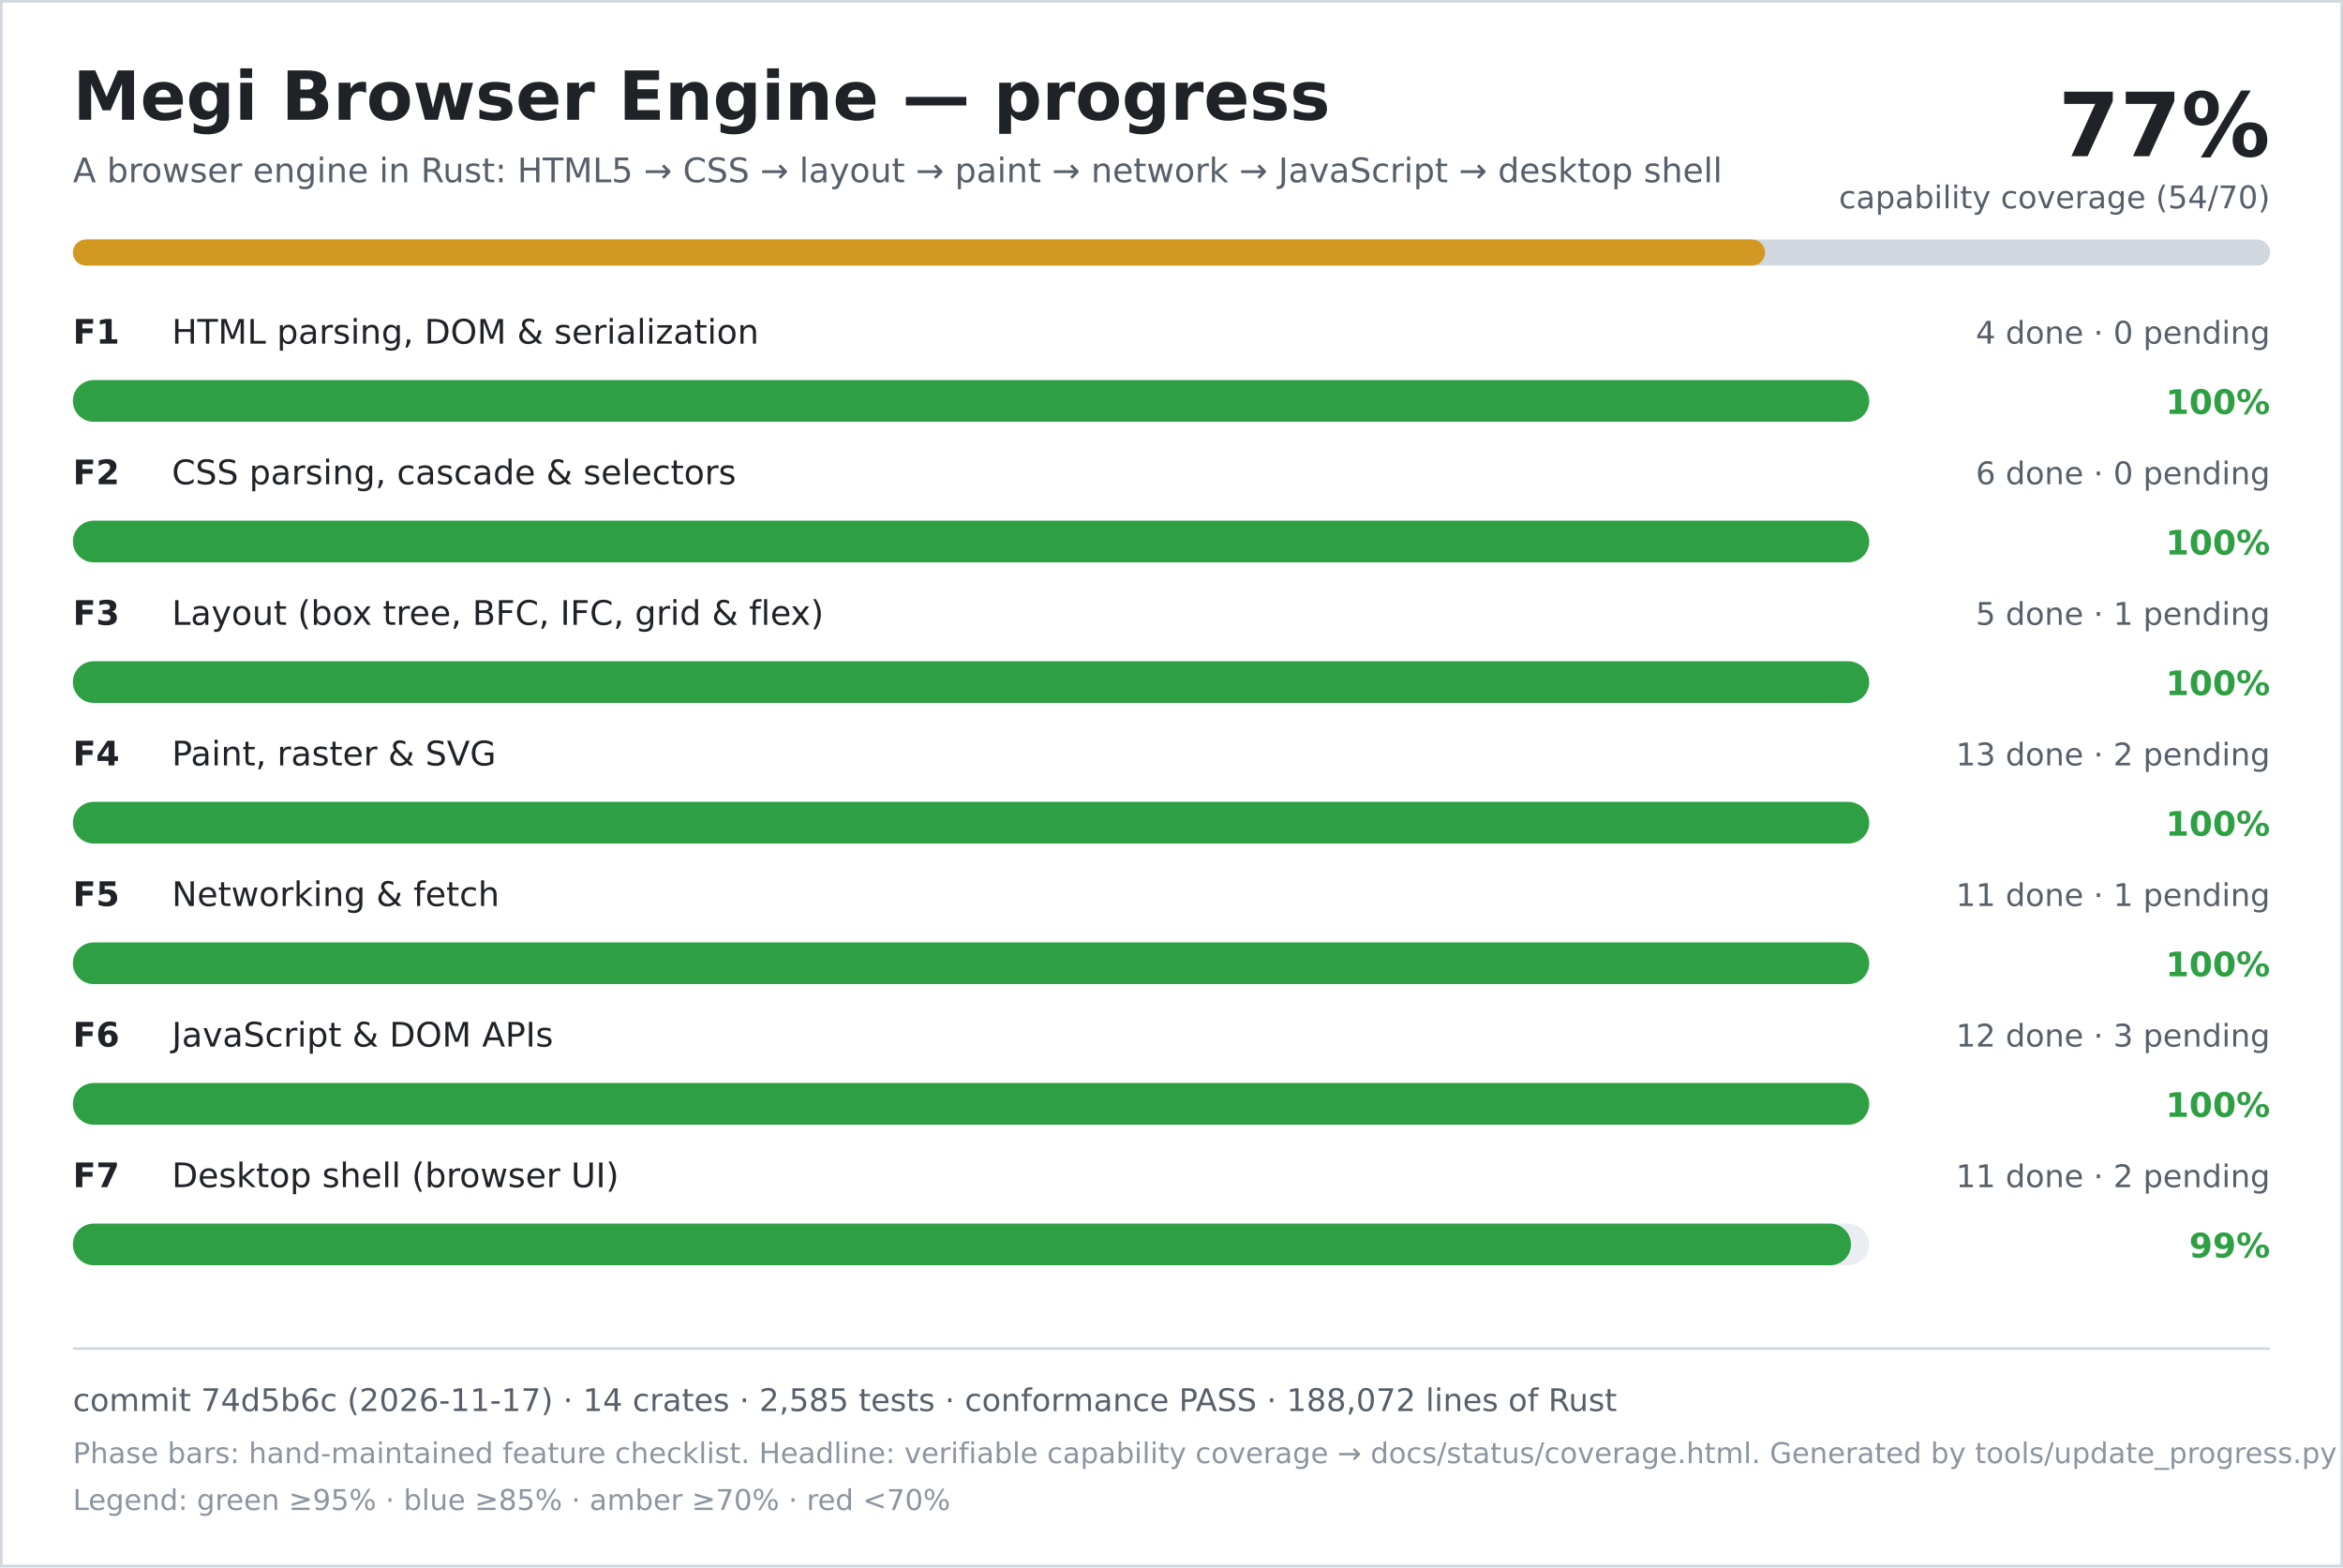
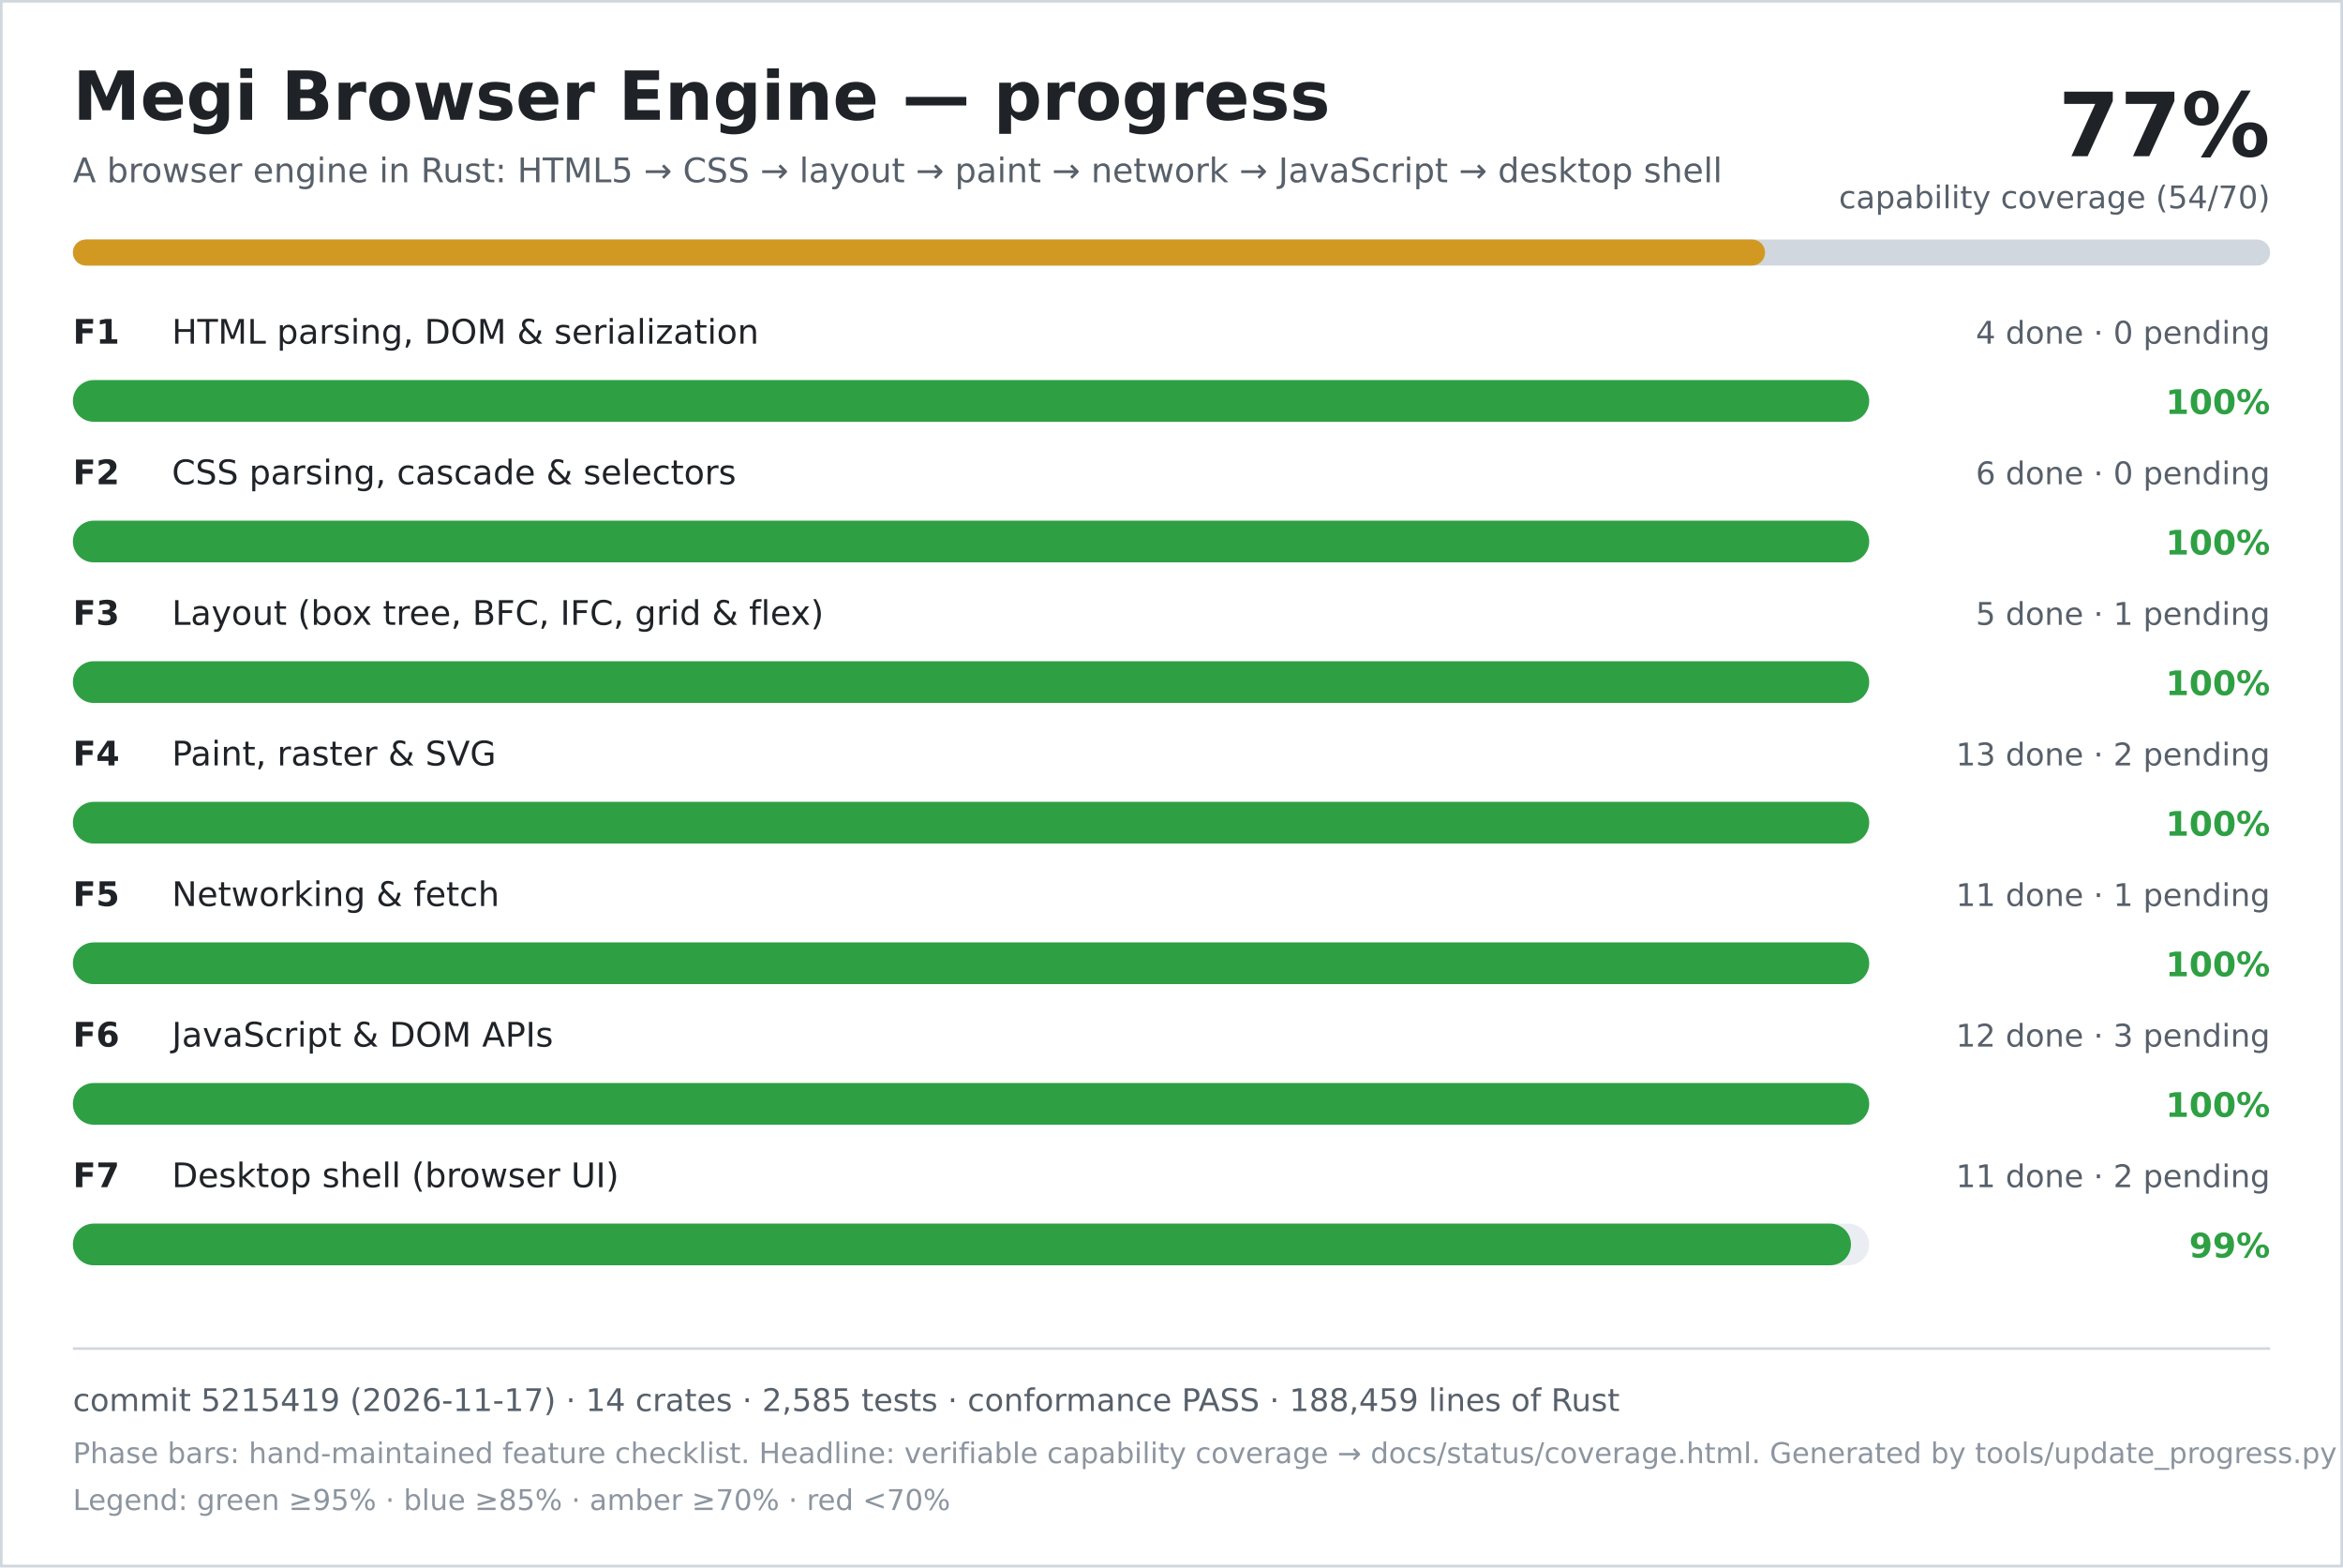
<svg xmlns="http://www.w3.org/2000/svg" width="900" height="602" viewBox="0 0 900 602" role="img" aria-labelledby="title desc">
  <rect width="900" height="602" fill="#ffffff" />
  <rect x="0.5" y="0.5" width="899" height="601" fill="none" stroke="#d0d7de" />
  <text x="28" y="46" font-family="DejaVu Sans, Verdana, sans-serif" font-size="26" font-weight="700" fill="#1f2328">Megi Browser Engine — progress</text>
  <text x="28" y="70" font-family="DejaVu Sans, Verdana, sans-serif" font-size="13" fill="#57606a">A browser engine in Rust: HTML5 → CSS → layout → paint → network → JavaScript → desktop shell</text>
  <text x="872" y="60" text-anchor="end" font-family="DejaVu Sans, Verdana, sans-serif" font-size="34" font-weight="700" fill="#1f2328">77%</text>
  <text x="872" y="80" text-anchor="end" font-family="DejaVu Sans, Verdana, sans-serif" font-size="12" fill="#57606a">capability coverage (54/70)</text>
  <rect x="28" y="92" width="844" height="10" rx="5" fill="#d0d7de" />
  <rect x="28" y="92" width="650" height="10" rx="5" fill="#d29922" />
  <text x="28" y="132" font-family="DejaVu Sans, Verdana, sans-serif" font-size="13" font-weight="700" fill="#1f2328">F1</text>
  <text x="66" y="132" font-family="DejaVu Sans, Verdana, sans-serif" font-size="13" fill="#1f2328">HTML parsing, DOM &amp; serialization</text>
  <text x="872" y="132" text-anchor="end" font-family="DejaVu Sans, Verdana, sans-serif" font-size="12" fill="#57606a">4 done · 0 pending</text>
  <rect x="28" y="146" width="690" height="16" rx="8" fill="#eaeef2" />
  <rect x="28" y="146" width="690" height="16" rx="8" fill="#2ea043" />
  <text x="872" y="159" text-anchor="end" font-family="DejaVu Sans, Verdana, sans-serif" font-size="13" font-weight="700" fill="#2ea043">100%</text>
  <text x="28" y="186" font-family="DejaVu Sans, Verdana, sans-serif" font-size="13" font-weight="700" fill="#1f2328">F2</text>
  <text x="66" y="186" font-family="DejaVu Sans, Verdana, sans-serif" font-size="13" fill="#1f2328">CSS parsing, cascade &amp; selectors</text>
  <text x="872" y="186" text-anchor="end" font-family="DejaVu Sans, Verdana, sans-serif" font-size="12" fill="#57606a">6 done · 0 pending</text>
  <rect x="28" y="200" width="690" height="16" rx="8" fill="#eaeef2" />
  <rect x="28" y="200" width="690" height="16" rx="8" fill="#2ea043" />
  <text x="872" y="213" text-anchor="end" font-family="DejaVu Sans, Verdana, sans-serif" font-size="13" font-weight="700" fill="#2ea043">100%</text>
  <text x="28" y="240" font-family="DejaVu Sans, Verdana, sans-serif" font-size="13" font-weight="700" fill="#1f2328">F3</text>
  <text x="66" y="240" font-family="DejaVu Sans, Verdana, sans-serif" font-size="13" fill="#1f2328">Layout (box tree, BFC, IFC, grid &amp; flex)</text>
  <text x="872" y="240" text-anchor="end" font-family="DejaVu Sans, Verdana, sans-serif" font-size="12" fill="#57606a">5 done · 1 pending</text>
  <rect x="28" y="254" width="690" height="16" rx="8" fill="#eaeef2" />
  <rect x="28" y="254" width="690" height="16" rx="8" fill="#2ea043" />
  <text x="872" y="267" text-anchor="end" font-family="DejaVu Sans, Verdana, sans-serif" font-size="13" font-weight="700" fill="#2ea043">100%</text>
  <text x="28" y="294" font-family="DejaVu Sans, Verdana, sans-serif" font-size="13" font-weight="700" fill="#1f2328">F4</text>
  <text x="66" y="294" font-family="DejaVu Sans, Verdana, sans-serif" font-size="13" fill="#1f2328">Paint, raster &amp; SVG</text>
  <text x="872" y="294" text-anchor="end" font-family="DejaVu Sans, Verdana, sans-serif" font-size="12" fill="#57606a">13 done · 2 pending</text>
  <rect x="28" y="308" width="690" height="16" rx="8" fill="#eaeef2" />
  <rect x="28" y="308" width="690" height="16" rx="8" fill="#2ea043" />
  <text x="872" y="321" text-anchor="end" font-family="DejaVu Sans, Verdana, sans-serif" font-size="13" font-weight="700" fill="#2ea043">100%</text>
  <text x="28" y="348" font-family="DejaVu Sans, Verdana, sans-serif" font-size="13" font-weight="700" fill="#1f2328">F5</text>
  <text x="66" y="348" font-family="DejaVu Sans, Verdana, sans-serif" font-size="13" fill="#1f2328">Networking &amp; fetch</text>
  <text x="872" y="348" text-anchor="end" font-family="DejaVu Sans, Verdana, sans-serif" font-size="12" fill="#57606a">11 done · 1 pending</text>
  <rect x="28" y="362" width="690" height="16" rx="8" fill="#eaeef2" />
  <rect x="28" y="362" width="690" height="16" rx="8" fill="#2ea043" />
  <text x="872" y="375" text-anchor="end" font-family="DejaVu Sans, Verdana, sans-serif" font-size="13" font-weight="700" fill="#2ea043">100%</text>
  <text x="28" y="402" font-family="DejaVu Sans, Verdana, sans-serif" font-size="13" font-weight="700" fill="#1f2328">F6</text>
  <text x="66" y="402" font-family="DejaVu Sans, Verdana, sans-serif" font-size="13" fill="#1f2328">JavaScript &amp; DOM APIs</text>
  <text x="872" y="402" text-anchor="end" font-family="DejaVu Sans, Verdana, sans-serif" font-size="12" fill="#57606a">12 done · 3 pending</text>
  <rect x="28" y="416" width="690" height="16" rx="8" fill="#eaeef2" />
  <rect x="28" y="416" width="690" height="16" rx="8" fill="#2ea043" />
  <text x="872" y="429" text-anchor="end" font-family="DejaVu Sans, Verdana, sans-serif" font-size="13" font-weight="700" fill="#2ea043">100%</text>
  <text x="28" y="456" font-family="DejaVu Sans, Verdana, sans-serif" font-size="13" font-weight="700" fill="#1f2328">F7</text>
  <text x="66" y="456" font-family="DejaVu Sans, Verdana, sans-serif" font-size="13" fill="#1f2328">Desktop shell (browser UI)</text>
  <text x="872" y="456" text-anchor="end" font-family="DejaVu Sans, Verdana, sans-serif" font-size="12" fill="#57606a">11 done · 2 pending</text>
  <rect x="28" y="470" width="690" height="16" rx="8" fill="#eaeef2" />
  <rect x="28" y="470" width="683" height="16" rx="8" fill="#2ea043" />
  <text x="872" y="483" text-anchor="end" font-family="DejaVu Sans, Verdana, sans-serif" font-size="13" font-weight="700" fill="#2ea043">99%</text>
  <line x1="28" y1="518" x2="872" y2="518" stroke="#d0d7de" />
-   <text x="28" y="542" font-family="DejaVu Sans, Verdana, sans-serif" font-size="12" fill="#57606a">commit 74d5b6c (2026-11-17) · 14 crates · 2,585 tests · conformance PASS · 188,072 lines of Rust</text>
+   <text x="28" y="542" font-family="DejaVu Sans, Verdana, sans-serif" font-size="12" fill="#57606a">commit 5215419 (2026-11-17) · 14 crates · 2,585 tests · conformance PASS · 188,459 lines of Rust</text>
  <text x="28" y="562" font-family="DejaVu Sans, Verdana, sans-serif" font-size="11" fill="#8c959f">Phase bars: hand-maintained feature checklist. Headline: verifiable capability coverage → docs/status/coverage.html. Generated by tools/update_progress.py — do not edit.</text>
  <text x="28" y="580" font-family="DejaVu Sans, Verdana, sans-serif" font-size="11" fill="#8c959f">Legend: green ≥95% · blue ≥85% · amber ≥70% · red &lt;70%</text>
</svg>
